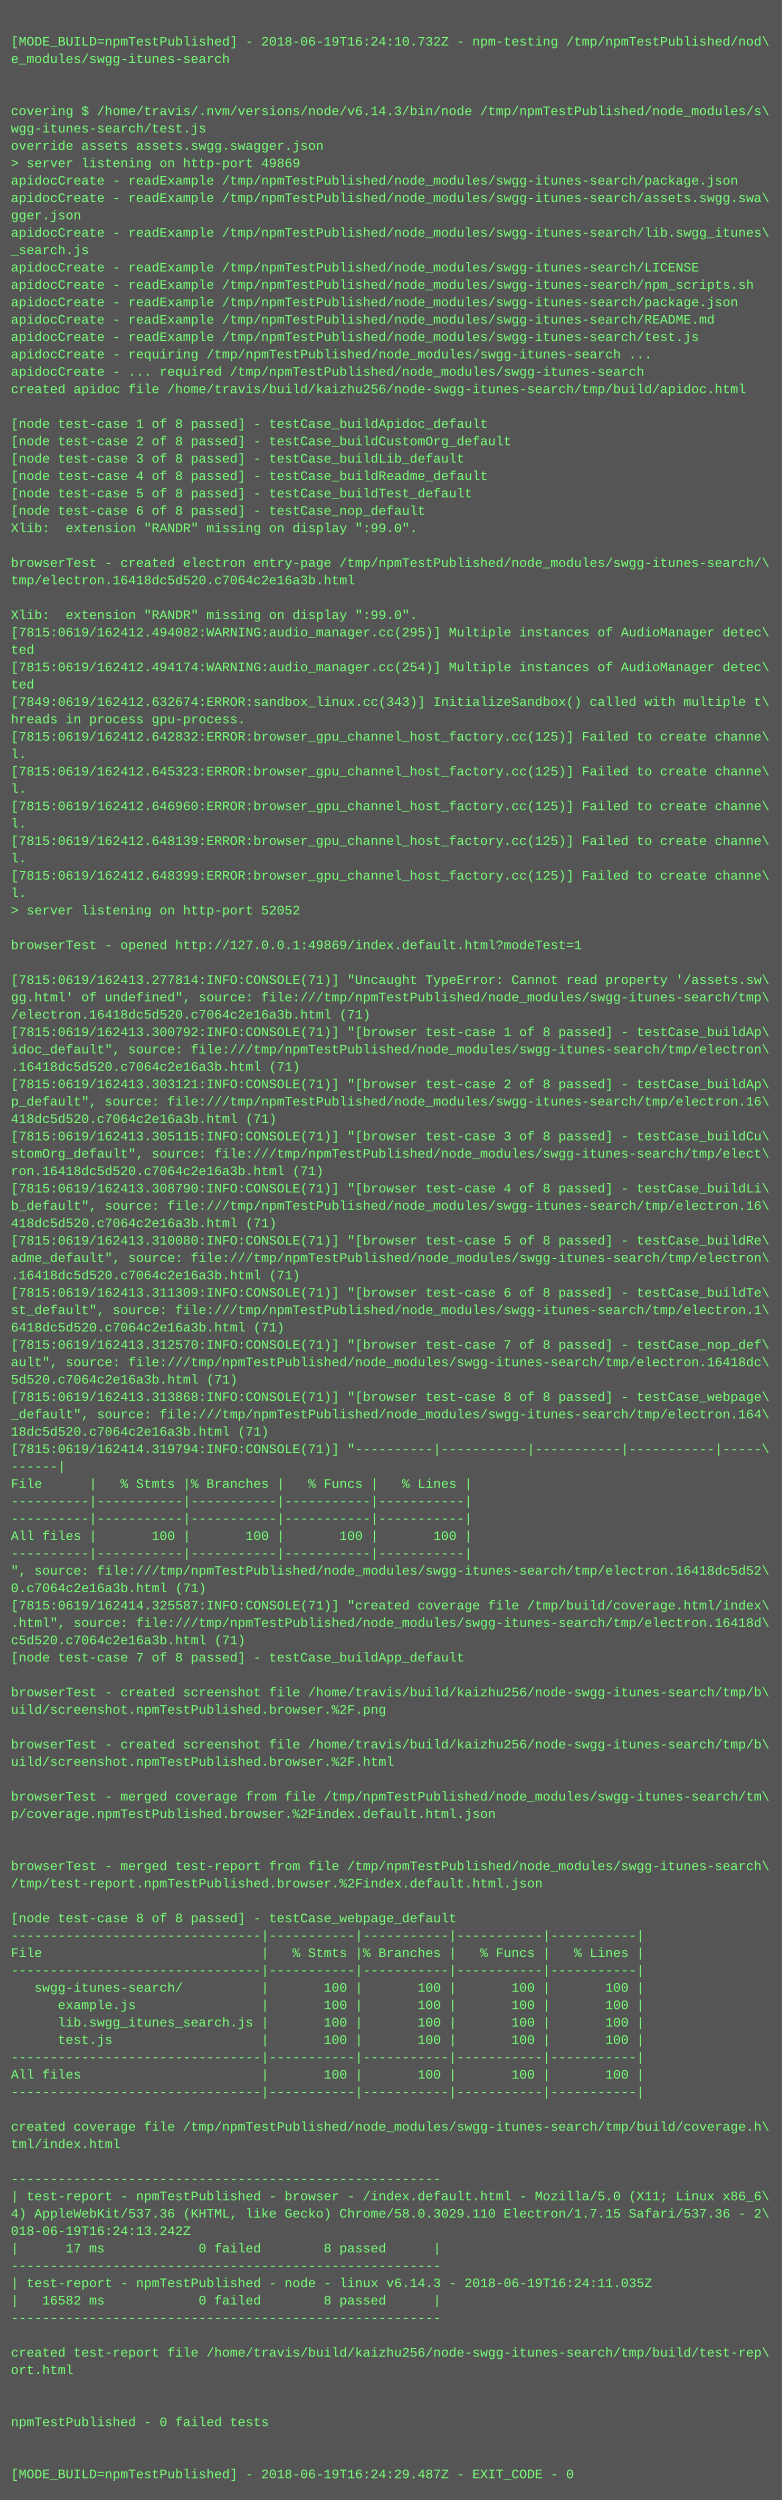
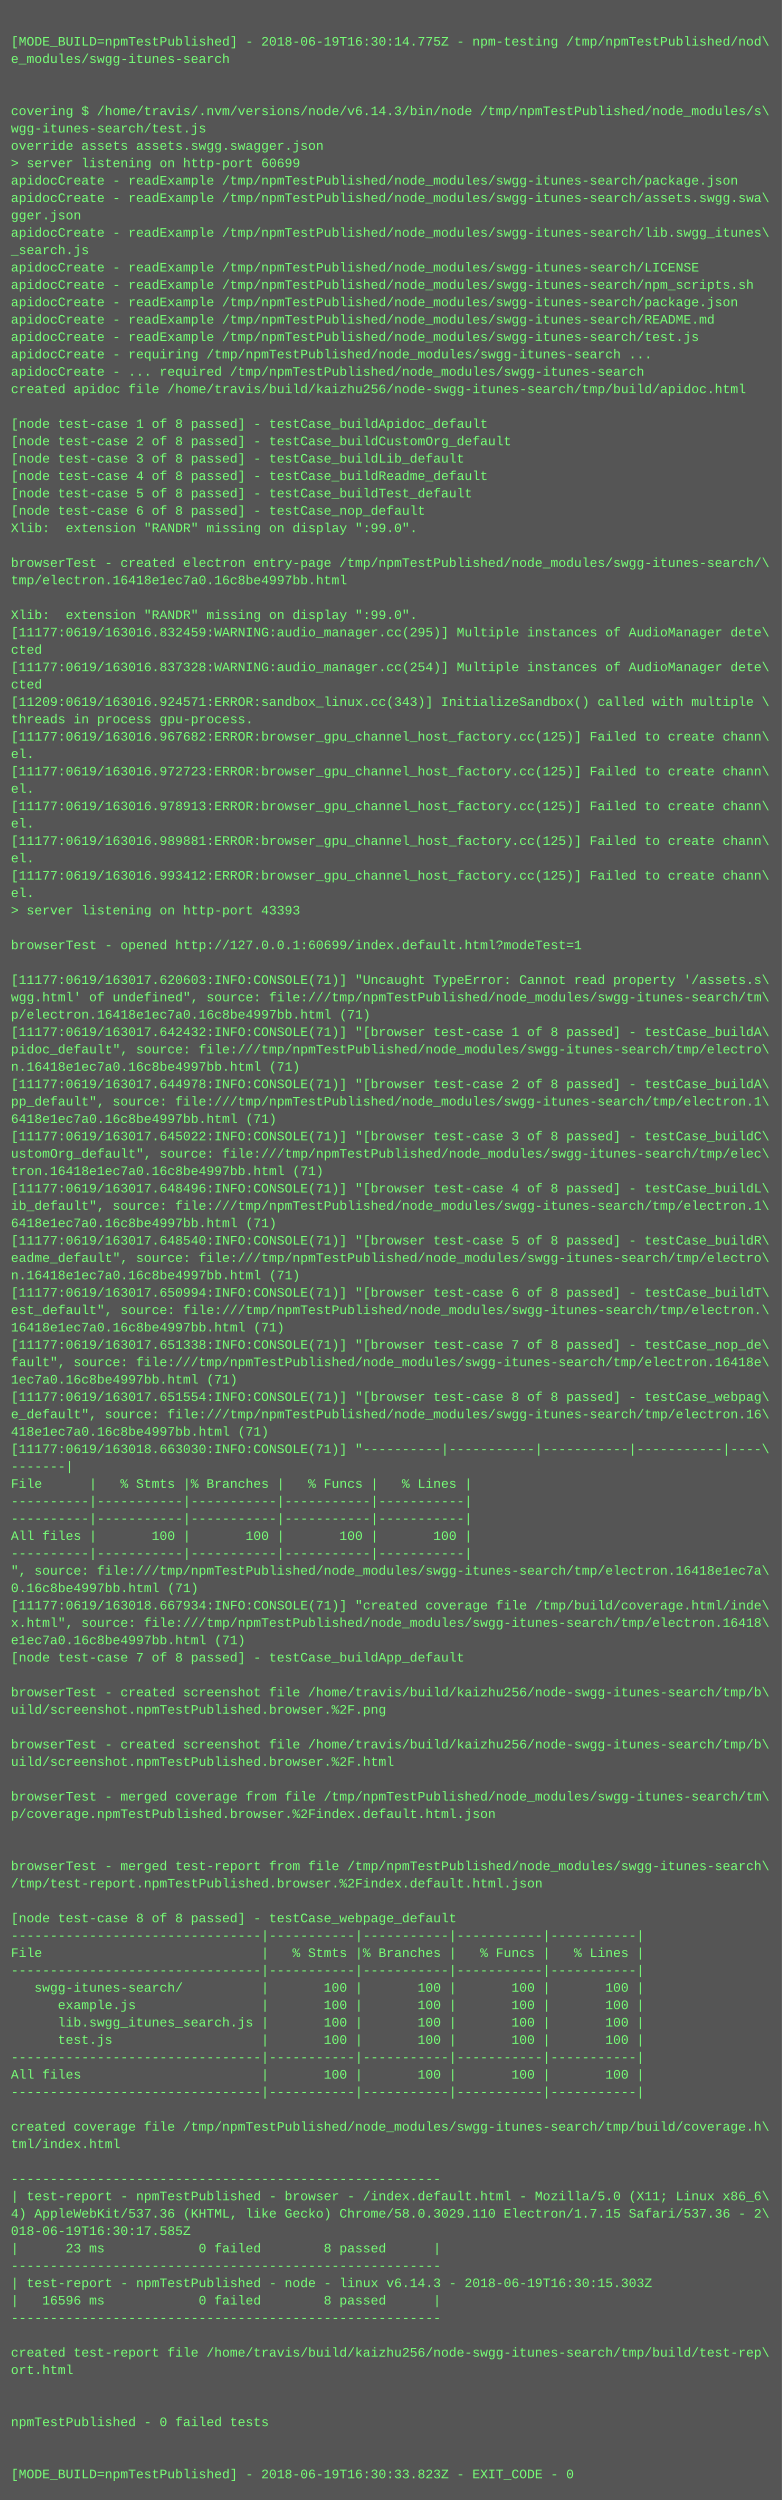
<svg xmlns="http://www.w3.org/2000/svg" height="2302" width="720">
  <rect height="2302" fill="#555" width="720" />
  <text fill="#7f7" font-family="Courier New" font-size="12" xml:space="preserve">
    <tspan x="10" y="26" />
-     <tspan x="10" y="42">[MODE_BUILD=npmTestPublished] - 2018-06-19T16:24:10.732Z - npm-testing /tmp/npmTestPublished/nod\</tspan>
+     <tspan x="10" y="42">[MODE_BUILD=npmTestPublished] - 2018-06-19T16:30:14.775Z - npm-testing /tmp/npmTestPublished/nod\</tspan>
    <tspan x="10" y="58">e_modules/swgg-itunes-search</tspan>
    <tspan x="10" y="74" />
    <tspan x="10" y="90" />
    <tspan x="10" y="106">covering $ /home/travis/.nvm/versions/node/v6.14.3/bin/node /tmp/npmTestPublished/node_modules/s\</tspan>
    <tspan x="10" y="122">wgg-itunes-search/test.js</tspan>
    <tspan x="10" y="138">override assets assets.swgg.swagger.json</tspan>
-     <tspan x="10" y="154">&gt; server listening on http-port 49869</tspan>
+     <tspan x="10" y="154">&gt; server listening on http-port 60699</tspan>
    <tspan x="10" y="170">apidocCreate - readExample /tmp/npmTestPublished/node_modules/swgg-itunes-search/package.json</tspan>
    <tspan x="10" y="186">apidocCreate - readExample /tmp/npmTestPublished/node_modules/swgg-itunes-search/assets.swgg.swa\</tspan>
    <tspan x="10" y="202">gger.json</tspan>
    <tspan x="10" y="218">apidocCreate - readExample /tmp/npmTestPublished/node_modules/swgg-itunes-search/lib.swgg_itunes\</tspan>
    <tspan x="10" y="234">_search.js</tspan>
    <tspan x="10" y="250">apidocCreate - readExample /tmp/npmTestPublished/node_modules/swgg-itunes-search/LICENSE</tspan>
    <tspan x="10" y="266">apidocCreate - readExample /tmp/npmTestPublished/node_modules/swgg-itunes-search/npm_scripts.sh</tspan>
    <tspan x="10" y="282">apidocCreate - readExample /tmp/npmTestPublished/node_modules/swgg-itunes-search/package.json</tspan>
    <tspan x="10" y="298">apidocCreate - readExample /tmp/npmTestPublished/node_modules/swgg-itunes-search/README.md</tspan>
    <tspan x="10" y="314">apidocCreate - readExample /tmp/npmTestPublished/node_modules/swgg-itunes-search/test.js</tspan>
    <tspan x="10" y="330">apidocCreate - requiring /tmp/npmTestPublished/node_modules/swgg-itunes-search ...</tspan>
    <tspan x="10" y="346">apidocCreate - ... required /tmp/npmTestPublished/node_modules/swgg-itunes-search</tspan>
    <tspan x="10" y="362">created apidoc file /home/travis/build/kaizhu256/node-swgg-itunes-search/tmp/build/apidoc.html</tspan>
    <tspan x="10" y="378" />
    <tspan x="10" y="394">[node test-case 1 of 8 passed] - testCase_buildApidoc_default</tspan>
    <tspan x="10" y="410">[node test-case 2 of 8 passed] - testCase_buildCustomOrg_default</tspan>
    <tspan x="10" y="426">[node test-case 3 of 8 passed] - testCase_buildLib_default</tspan>
    <tspan x="10" y="442">[node test-case 4 of 8 passed] - testCase_buildReadme_default</tspan>
    <tspan x="10" y="458">[node test-case 5 of 8 passed] - testCase_buildTest_default</tspan>
    <tspan x="10" y="474">[node test-case 6 of 8 passed] - testCase_nop_default</tspan>
    <tspan x="10" y="490">Xlib:  extension "RANDR" missing on display ":99.0".</tspan>
    <tspan x="10" y="506" />
    <tspan x="10" y="522">browserTest - created electron entry-page /tmp/npmTestPublished/node_modules/swgg-itunes-search/\</tspan>
-     <tspan x="10" y="538">tmp/electron.16418dc5d520.c7064c2e16a3b.html</tspan>
+     <tspan x="10" y="538">tmp/electron.16418e1ec7a0.16c8be4997bb.html</tspan>
    <tspan x="10" y="554" />
    <tspan x="10" y="570">Xlib:  extension "RANDR" missing on display ":99.0".</tspan>
-     <tspan x="10" y="586">[7815:0619/162412.494082:WARNING:audio_manager.cc(295)] Multiple instances of AudioManager detec\</tspan>
-     <tspan x="10" y="602">ted</tspan>
-     <tspan x="10" y="618">[7815:0619/162412.494174:WARNING:audio_manager.cc(254)] Multiple instances of AudioManager detec\</tspan>
-     <tspan x="10" y="634">ted</tspan>
-     <tspan x="10" y="650">[7849:0619/162412.632674:ERROR:sandbox_linux.cc(343)] InitializeSandbox() called with multiple t\</tspan>
-     <tspan x="10" y="666">hreads in process gpu-process. </tspan>
-     <tspan x="10" y="682">[7815:0619/162412.642832:ERROR:browser_gpu_channel_host_factory.cc(125)] Failed to create channe\</tspan>
-     <tspan x="10" y="698">l.</tspan>
-     <tspan x="10" y="714">[7815:0619/162412.645323:ERROR:browser_gpu_channel_host_factory.cc(125)] Failed to create channe\</tspan>
-     <tspan x="10" y="730">l.</tspan>
-     <tspan x="10" y="746">[7815:0619/162412.646960:ERROR:browser_gpu_channel_host_factory.cc(125)] Failed to create channe\</tspan>
-     <tspan x="10" y="762">l.</tspan>
-     <tspan x="10" y="778">[7815:0619/162412.648139:ERROR:browser_gpu_channel_host_factory.cc(125)] Failed to create channe\</tspan>
-     <tspan x="10" y="794">l.</tspan>
-     <tspan x="10" y="810">[7815:0619/162412.648399:ERROR:browser_gpu_channel_host_factory.cc(125)] Failed to create channe\</tspan>
-     <tspan x="10" y="826">l.</tspan>
-     <tspan x="10" y="842">&gt; server listening on http-port 52052</tspan>
+     <tspan x="10" y="586">[11177:0619/163016.832459:WARNING:audio_manager.cc(295)] Multiple instances of AudioManager dete\</tspan>
+     <tspan x="10" y="602">cted</tspan>
+     <tspan x="10" y="618">[11177:0619/163016.837328:WARNING:audio_manager.cc(254)] Multiple instances of AudioManager dete\</tspan>
+     <tspan x="10" y="634">cted</tspan>
+     <tspan x="10" y="650">[11209:0619/163016.924571:ERROR:sandbox_linux.cc(343)] InitializeSandbox() called with multiple \</tspan>
+     <tspan x="10" y="666">threads in process gpu-process. </tspan>
+     <tspan x="10" y="682">[11177:0619/163016.967682:ERROR:browser_gpu_channel_host_factory.cc(125)] Failed to create chann\</tspan>
+     <tspan x="10" y="698">el.</tspan>
+     <tspan x="10" y="714">[11177:0619/163016.972723:ERROR:browser_gpu_channel_host_factory.cc(125)] Failed to create chann\</tspan>
+     <tspan x="10" y="730">el.</tspan>
+     <tspan x="10" y="746">[11177:0619/163016.978913:ERROR:browser_gpu_channel_host_factory.cc(125)] Failed to create chann\</tspan>
+     <tspan x="10" y="762">el.</tspan>
+     <tspan x="10" y="778">[11177:0619/163016.989881:ERROR:browser_gpu_channel_host_factory.cc(125)] Failed to create chann\</tspan>
+     <tspan x="10" y="794">el.</tspan>
+     <tspan x="10" y="810">[11177:0619/163016.993412:ERROR:browser_gpu_channel_host_factory.cc(125)] Failed to create chann\</tspan>
+     <tspan x="10" y="826">el.</tspan>
+     <tspan x="10" y="842">&gt; server listening on http-port 43393</tspan>
    <tspan x="10" y="858" />
-     <tspan x="10" y="874">browserTest - opened http://127.0.0.1:49869/index.default.html?modeTest=1</tspan>
+     <tspan x="10" y="874">browserTest - opened http://127.0.0.1:60699/index.default.html?modeTest=1</tspan>
    <tspan x="10" y="890" />
-     <tspan x="10" y="906">[7815:0619/162413.277814:INFO:CONSOLE(71)] "Uncaught TypeError: Cannot read property '/assets.sw\</tspan>
-     <tspan x="10" y="922">gg.html' of undefined", source: file:///tmp/npmTestPublished/node_modules/swgg-itunes-search/tmp\</tspan>
-     <tspan x="10" y="938">/electron.16418dc5d520.c7064c2e16a3b.html (71)</tspan>
-     <tspan x="10" y="954">[7815:0619/162413.300792:INFO:CONSOLE(71)] "[browser test-case 1 of 8 passed] - testCase_buildAp\</tspan>
-     <tspan x="10" y="970">idoc_default", source: file:///tmp/npmTestPublished/node_modules/swgg-itunes-search/tmp/electron\</tspan>
-     <tspan x="10" y="986">.16418dc5d520.c7064c2e16a3b.html (71)</tspan>
-     <tspan x="10" y="1002">[7815:0619/162413.303121:INFO:CONSOLE(71)] "[browser test-case 2 of 8 passed] - testCase_buildAp\</tspan>
-     <tspan x="10" y="1018">p_default", source: file:///tmp/npmTestPublished/node_modules/swgg-itunes-search/tmp/electron.16\</tspan>
-     <tspan x="10" y="1034">418dc5d520.c7064c2e16a3b.html (71)</tspan>
-     <tspan x="10" y="1050">[7815:0619/162413.305115:INFO:CONSOLE(71)] "[browser test-case 3 of 8 passed] - testCase_buildCu\</tspan>
-     <tspan x="10" y="1066">stomOrg_default", source: file:///tmp/npmTestPublished/node_modules/swgg-itunes-search/tmp/elect\</tspan>
-     <tspan x="10" y="1082">ron.16418dc5d520.c7064c2e16a3b.html (71)</tspan>
-     <tspan x="10" y="1098">[7815:0619/162413.308790:INFO:CONSOLE(71)] "[browser test-case 4 of 8 passed] - testCase_buildLi\</tspan>
-     <tspan x="10" y="1114">b_default", source: file:///tmp/npmTestPublished/node_modules/swgg-itunes-search/tmp/electron.16\</tspan>
-     <tspan x="10" y="1130">418dc5d520.c7064c2e16a3b.html (71)</tspan>
-     <tspan x="10" y="1146">[7815:0619/162413.310080:INFO:CONSOLE(71)] "[browser test-case 5 of 8 passed] - testCase_buildRe\</tspan>
-     <tspan x="10" y="1162">adme_default", source: file:///tmp/npmTestPublished/node_modules/swgg-itunes-search/tmp/electron\</tspan>
-     <tspan x="10" y="1178">.16418dc5d520.c7064c2e16a3b.html (71)</tspan>
-     <tspan x="10" y="1194">[7815:0619/162413.311309:INFO:CONSOLE(71)] "[browser test-case 6 of 8 passed] - testCase_buildTe\</tspan>
-     <tspan x="10" y="1210">st_default", source: file:///tmp/npmTestPublished/node_modules/swgg-itunes-search/tmp/electron.1\</tspan>
-     <tspan x="10" y="1226">6418dc5d520.c7064c2e16a3b.html (71)</tspan>
-     <tspan x="10" y="1242">[7815:0619/162413.312570:INFO:CONSOLE(71)] "[browser test-case 7 of 8 passed] - testCase_nop_def\</tspan>
-     <tspan x="10" y="1258">ault", source: file:///tmp/npmTestPublished/node_modules/swgg-itunes-search/tmp/electron.16418dc\</tspan>
-     <tspan x="10" y="1274">5d520.c7064c2e16a3b.html (71)</tspan>
-     <tspan x="10" y="1290">[7815:0619/162413.313868:INFO:CONSOLE(71)] "[browser test-case 8 of 8 passed] - testCase_webpage\</tspan>
-     <tspan x="10" y="1306">_default", source: file:///tmp/npmTestPublished/node_modules/swgg-itunes-search/tmp/electron.164\</tspan>
-     <tspan x="10" y="1322">18dc5d520.c7064c2e16a3b.html (71)</tspan>
-     <tspan x="10" y="1338">[7815:0619/162414.319794:INFO:CONSOLE(71)] "----------|-----------|-----------|-----------|-----\</tspan>
-     <tspan x="10" y="1354">------|</tspan>
+     <tspan x="10" y="906">[11177:0619/163017.620603:INFO:CONSOLE(71)] "Uncaught TypeError: Cannot read property '/assets.s\</tspan>
+     <tspan x="10" y="922">wgg.html' of undefined", source: file:///tmp/npmTestPublished/node_modules/swgg-itunes-search/tm\</tspan>
+     <tspan x="10" y="938">p/electron.16418e1ec7a0.16c8be4997bb.html (71)</tspan>
+     <tspan x="10" y="954">[11177:0619/163017.642432:INFO:CONSOLE(71)] "[browser test-case 1 of 8 passed] - testCase_buildA\</tspan>
+     <tspan x="10" y="970">pidoc_default", source: file:///tmp/npmTestPublished/node_modules/swgg-itunes-search/tmp/electro\</tspan>
+     <tspan x="10" y="986">n.16418e1ec7a0.16c8be4997bb.html (71)</tspan>
+     <tspan x="10" y="1002">[11177:0619/163017.644978:INFO:CONSOLE(71)] "[browser test-case 2 of 8 passed] - testCase_buildA\</tspan>
+     <tspan x="10" y="1018">pp_default", source: file:///tmp/npmTestPublished/node_modules/swgg-itunes-search/tmp/electron.1\</tspan>
+     <tspan x="10" y="1034">6418e1ec7a0.16c8be4997bb.html (71)</tspan>
+     <tspan x="10" y="1050">[11177:0619/163017.645022:INFO:CONSOLE(71)] "[browser test-case 3 of 8 passed] - testCase_buildC\</tspan>
+     <tspan x="10" y="1066">ustomOrg_default", source: file:///tmp/npmTestPublished/node_modules/swgg-itunes-search/tmp/elec\</tspan>
+     <tspan x="10" y="1082">tron.16418e1ec7a0.16c8be4997bb.html (71)</tspan>
+     <tspan x="10" y="1098">[11177:0619/163017.648496:INFO:CONSOLE(71)] "[browser test-case 4 of 8 passed] - testCase_buildL\</tspan>
+     <tspan x="10" y="1114">ib_default", source: file:///tmp/npmTestPublished/node_modules/swgg-itunes-search/tmp/electron.1\</tspan>
+     <tspan x="10" y="1130">6418e1ec7a0.16c8be4997bb.html (71)</tspan>
+     <tspan x="10" y="1146">[11177:0619/163017.648540:INFO:CONSOLE(71)] "[browser test-case 5 of 8 passed] - testCase_buildR\</tspan>
+     <tspan x="10" y="1162">eadme_default", source: file:///tmp/npmTestPublished/node_modules/swgg-itunes-search/tmp/electro\</tspan>
+     <tspan x="10" y="1178">n.16418e1ec7a0.16c8be4997bb.html (71)</tspan>
+     <tspan x="10" y="1194">[11177:0619/163017.650994:INFO:CONSOLE(71)] "[browser test-case 6 of 8 passed] - testCase_buildT\</tspan>
+     <tspan x="10" y="1210">est_default", source: file:///tmp/npmTestPublished/node_modules/swgg-itunes-search/tmp/electron.\</tspan>
+     <tspan x="10" y="1226">16418e1ec7a0.16c8be4997bb.html (71)</tspan>
+     <tspan x="10" y="1242">[11177:0619/163017.651338:INFO:CONSOLE(71)] "[browser test-case 7 of 8 passed] - testCase_nop_de\</tspan>
+     <tspan x="10" y="1258">fault", source: file:///tmp/npmTestPublished/node_modules/swgg-itunes-search/tmp/electron.16418e\</tspan>
+     <tspan x="10" y="1274">1ec7a0.16c8be4997bb.html (71)</tspan>
+     <tspan x="10" y="1290">[11177:0619/163017.651554:INFO:CONSOLE(71)] "[browser test-case 8 of 8 passed] - testCase_webpag\</tspan>
+     <tspan x="10" y="1306">e_default", source: file:///tmp/npmTestPublished/node_modules/swgg-itunes-search/tmp/electron.16\</tspan>
+     <tspan x="10" y="1322">418e1ec7a0.16c8be4997bb.html (71)</tspan>
+     <tspan x="10" y="1338">[11177:0619/163018.663030:INFO:CONSOLE(71)] "----------|-----------|-----------|-----------|----\</tspan>
+     <tspan x="10" y="1354">-------|</tspan>
    <tspan x="10" y="1370">File      |   % Stmts |% Branches |   % Funcs |   % Lines |</tspan>
    <tspan x="10" y="1386">----------|-----------|-----------|-----------|-----------|</tspan>
    <tspan x="10" y="1402">----------|-----------|-----------|-----------|-----------|</tspan>
    <tspan x="10" y="1418">All files |       100 |       100 |       100 |       100 |</tspan>
    <tspan x="10" y="1434">----------|-----------|-----------|-----------|-----------|</tspan>
-     <tspan x="10" y="1450">", source: file:///tmp/npmTestPublished/node_modules/swgg-itunes-search/tmp/electron.16418dc5d52\</tspan>
-     <tspan x="10" y="1466">0.c7064c2e16a3b.html (71)</tspan>
-     <tspan x="10" y="1482">[7815:0619/162414.325587:INFO:CONSOLE(71)] "created coverage file /tmp/build/coverage.html/index\</tspan>
-     <tspan x="10" y="1498">.html", source: file:///tmp/npmTestPublished/node_modules/swgg-itunes-search/tmp/electron.16418d\</tspan>
-     <tspan x="10" y="1514">c5d520.c7064c2e16a3b.html (71)</tspan>
+     <tspan x="10" y="1450">", source: file:///tmp/npmTestPublished/node_modules/swgg-itunes-search/tmp/electron.16418e1ec7a\</tspan>
+     <tspan x="10" y="1466">0.16c8be4997bb.html (71)</tspan>
+     <tspan x="10" y="1482">[11177:0619/163018.667934:INFO:CONSOLE(71)] "created coverage file /tmp/build/coverage.html/inde\</tspan>
+     <tspan x="10" y="1498">x.html", source: file:///tmp/npmTestPublished/node_modules/swgg-itunes-search/tmp/electron.16418\</tspan>
+     <tspan x="10" y="1514">e1ec7a0.16c8be4997bb.html (71)</tspan>
    <tspan x="10" y="1530">[node test-case 7 of 8 passed] - testCase_buildApp_default</tspan>
    <tspan x="10" y="1546" />
    <tspan x="10" y="1562">browserTest - created screenshot file /home/travis/build/kaizhu256/node-swgg-itunes-search/tmp/b\</tspan>
    <tspan x="10" y="1578">uild/screenshot.npmTestPublished.browser.%2F.png</tspan>
    <tspan x="10" y="1594" />
    <tspan x="10" y="1610">browserTest - created screenshot file /home/travis/build/kaizhu256/node-swgg-itunes-search/tmp/b\</tspan>
    <tspan x="10" y="1626">uild/screenshot.npmTestPublished.browser.%2F.html</tspan>
    <tspan x="10" y="1642" />
    <tspan x="10" y="1658">browserTest - merged coverage from file /tmp/npmTestPublished/node_modules/swgg-itunes-search/tm\</tspan>
    <tspan x="10" y="1674">p/coverage.npmTestPublished.browser.%2Findex.default.html.json</tspan>
    <tspan x="10" y="1690" />
    <tspan x="10" y="1706" />
    <tspan x="10" y="1722">browserTest - merged test-report from file /tmp/npmTestPublished/node_modules/swgg-itunes-search\</tspan>
    <tspan x="10" y="1738">/tmp/test-report.npmTestPublished.browser.%2Findex.default.html.json</tspan>
    <tspan x="10" y="1754" />
    <tspan x="10" y="1770">[node test-case 8 of 8 passed] - testCase_webpage_default</tspan>
    <tspan x="10" y="1786">--------------------------------|-----------|-----------|-----------|-----------|</tspan>
    <tspan x="10" y="1802">File                            |   % Stmts |% Branches |   % Funcs |   % Lines |</tspan>
    <tspan x="10" y="1818">--------------------------------|-----------|-----------|-----------|-----------|</tspan>
    <tspan x="10" y="1834">   swgg-itunes-search/          |       100 |       100 |       100 |       100 |</tspan>
    <tspan x="10" y="1850">      example.js                |       100 |       100 |       100 |       100 |</tspan>
    <tspan x="10" y="1866">      lib.swgg_itunes_search.js |       100 |       100 |       100 |       100 |</tspan>
    <tspan x="10" y="1882">      test.js                   |       100 |       100 |       100 |       100 |</tspan>
    <tspan x="10" y="1898">--------------------------------|-----------|-----------|-----------|-----------|</tspan>
    <tspan x="10" y="1914">All files                       |       100 |       100 |       100 |       100 |</tspan>
    <tspan x="10" y="1930">--------------------------------|-----------|-----------|-----------|-----------|</tspan>
    <tspan x="10" y="1946" />
    <tspan x="10" y="1962">created coverage file /tmp/npmTestPublished/node_modules/swgg-itunes-search/tmp/build/coverage.h\</tspan>
    <tspan x="10" y="1978">tml/index.html</tspan>
    <tspan x="10" y="1994" />
    <tspan x="10" y="2010">-------------------------------------------------------</tspan>
    <tspan x="10" y="2026">| test-report - npmTestPublished - browser - /index.default.html - Mozilla/5.0 (X11; Linux x86_6\</tspan>
    <tspan x="10" y="2042">4) AppleWebKit/537.36 (KHTML, like Gecko) Chrome/58.0.3029.110 Electron/1.7.15 Safari/537.36 - 2\</tspan>
-     <tspan x="10" y="2058">018-06-19T16:24:13.242Z</tspan>
-     <tspan x="10" y="2074">|      17 ms            0 failed        8 passed      |</tspan>
+     <tspan x="10" y="2058">018-06-19T16:30:17.585Z</tspan>
+     <tspan x="10" y="2074">|      23 ms            0 failed        8 passed      |</tspan>
    <tspan x="10" y="2090">-------------------------------------------------------</tspan>
-     <tspan x="10" y="2106">| test-report - npmTestPublished - node - linux v6.14.3 - 2018-06-19T16:24:11.035Z</tspan>
-     <tspan x="10" y="2122">|   16582 ms            0 failed        8 passed      |</tspan>
+     <tspan x="10" y="2106">| test-report - npmTestPublished - node - linux v6.14.3 - 2018-06-19T16:30:15.303Z</tspan>
+     <tspan x="10" y="2122">|   16596 ms            0 failed        8 passed      |</tspan>
    <tspan x="10" y="2138">-------------------------------------------------------</tspan>
    <tspan x="10" y="2154" />
    <tspan x="10" y="2170">created test-report file /home/travis/build/kaizhu256/node-swgg-itunes-search/tmp/build/test-rep\</tspan>
    <tspan x="10" y="2186">ort.html</tspan>
    <tspan x="10" y="2202" />
    <tspan x="10" y="2218" />
    <tspan x="10" y="2234">npmTestPublished - 0 failed tests</tspan>
    <tspan x="10" y="2250" />
    <tspan x="10" y="2266" />
-     <tspan x="10" y="2282">[MODE_BUILD=npmTestPublished] - 2018-06-19T16:24:29.487Z - EXIT_CODE - 0</tspan>
+     <tspan x="10" y="2282">[MODE_BUILD=npmTestPublished] - 2018-06-19T16:30:33.823Z - EXIT_CODE - 0</tspan>
  </text>
</svg>
